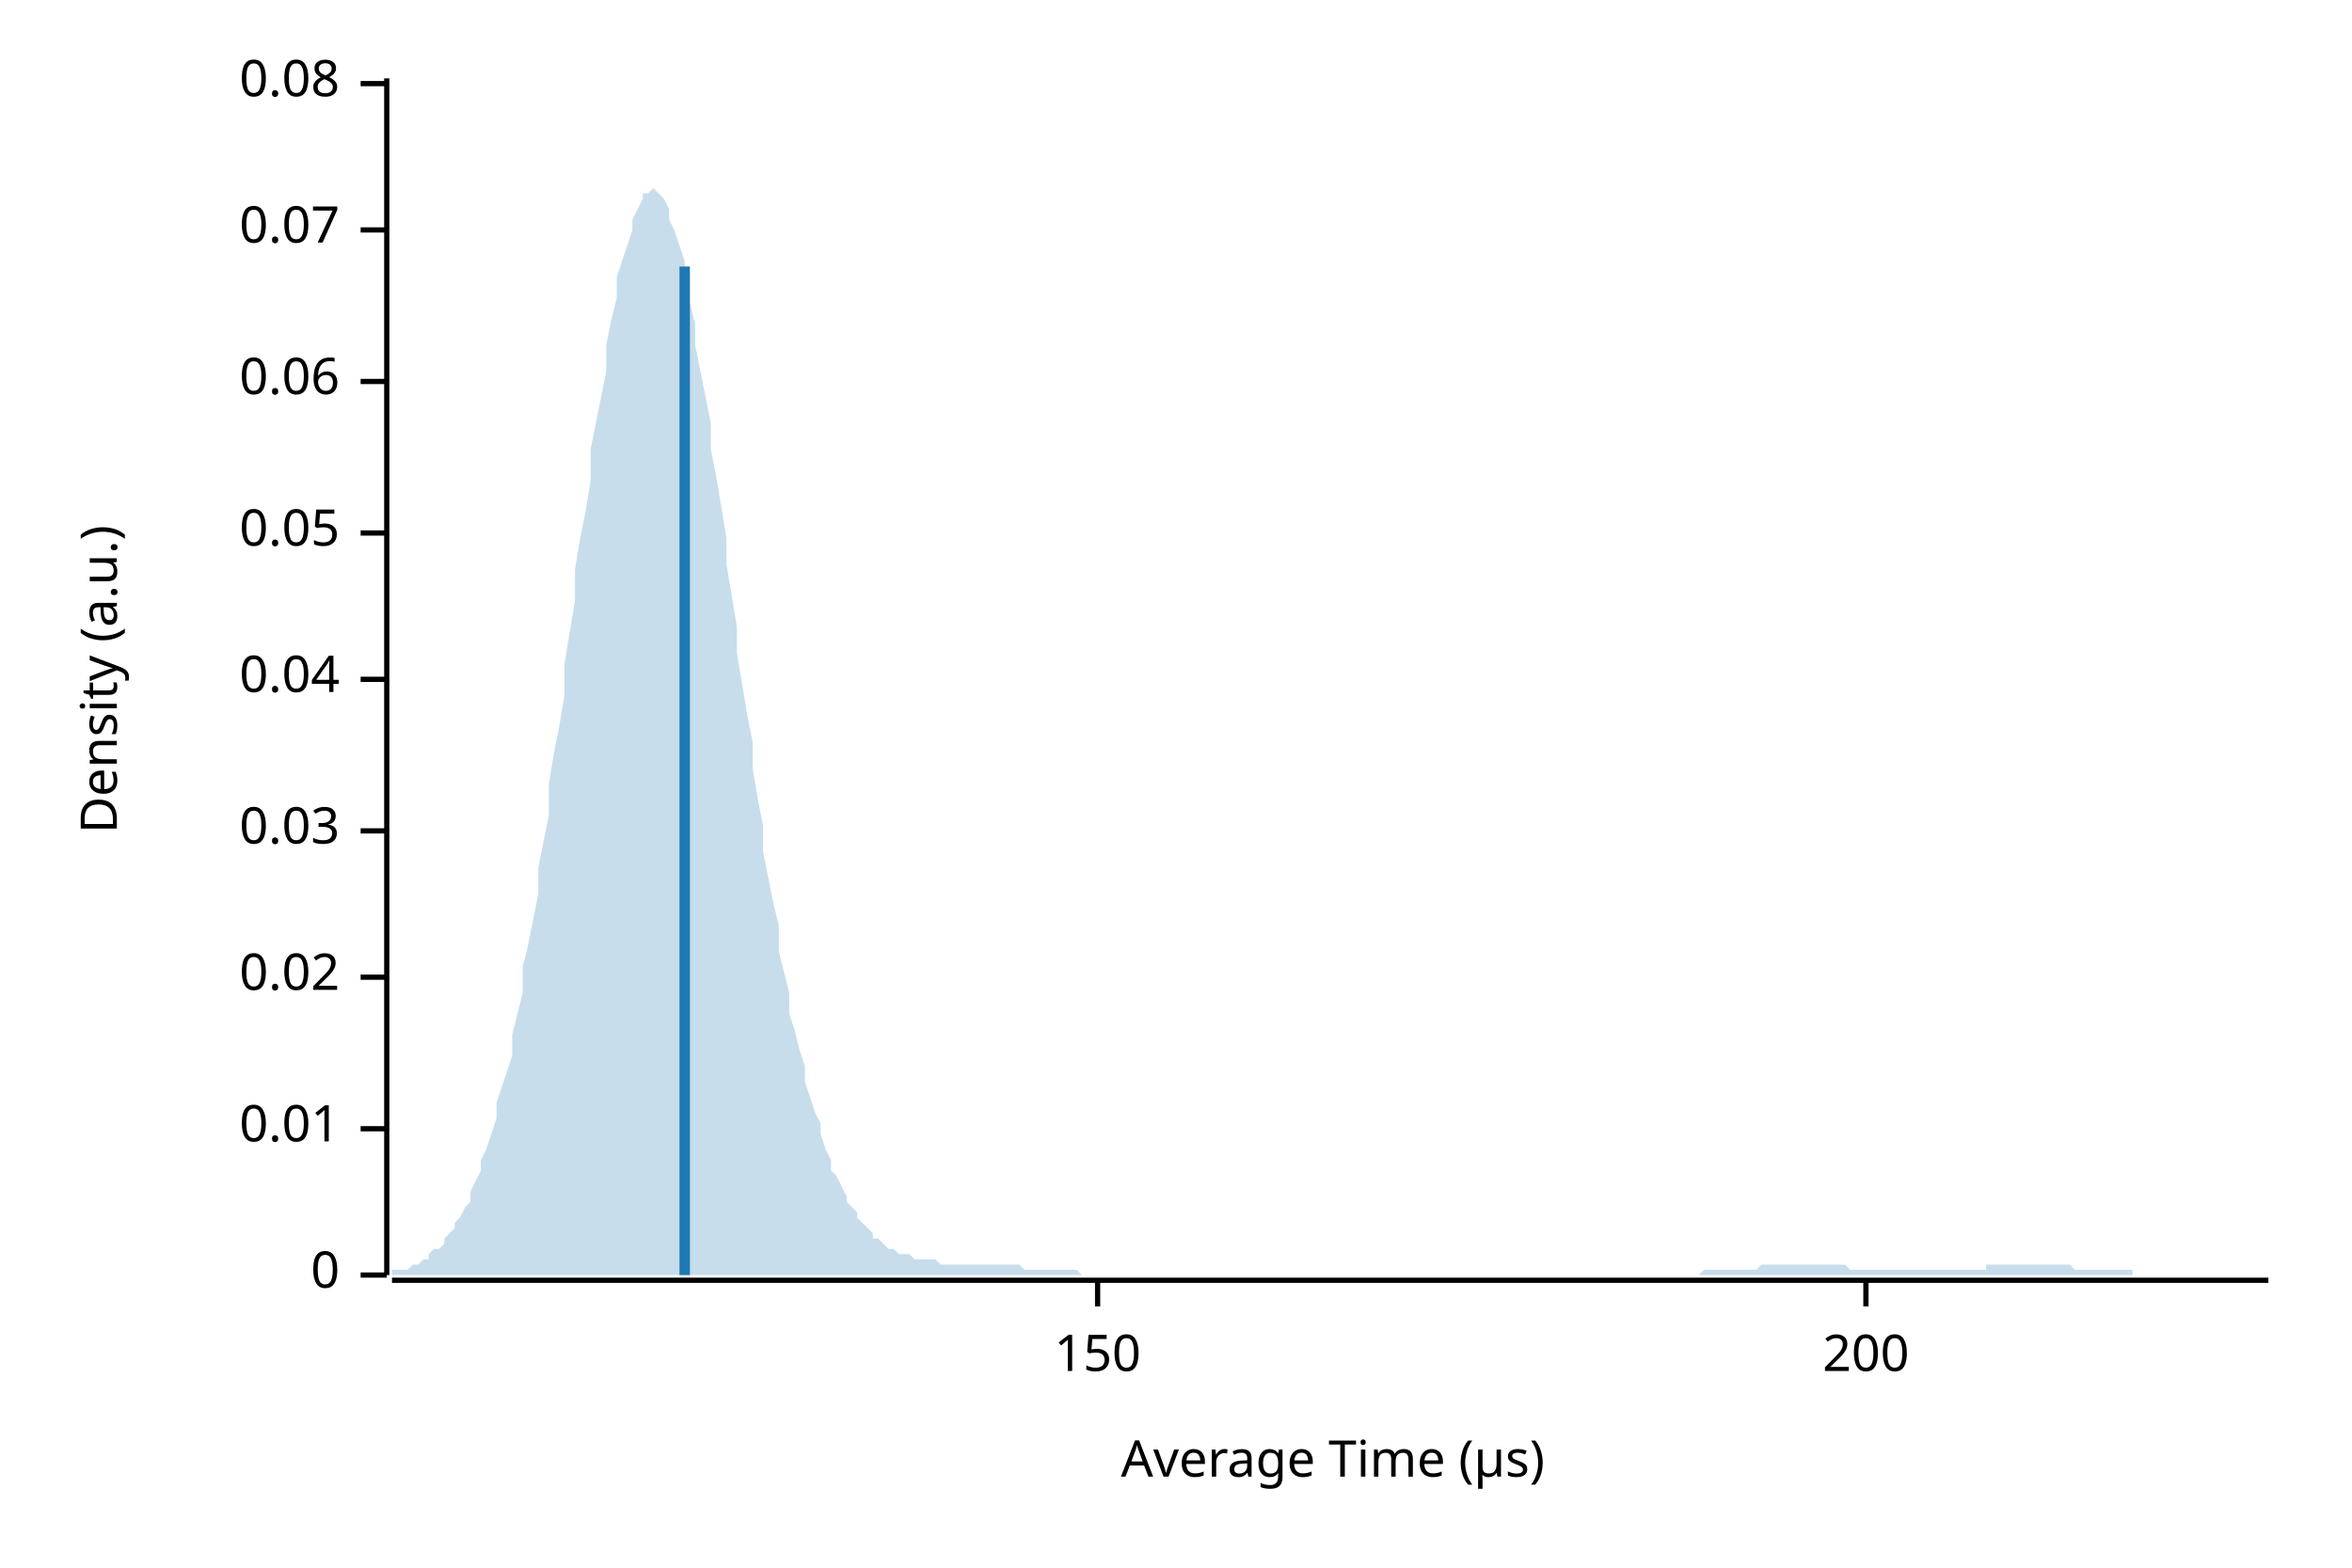
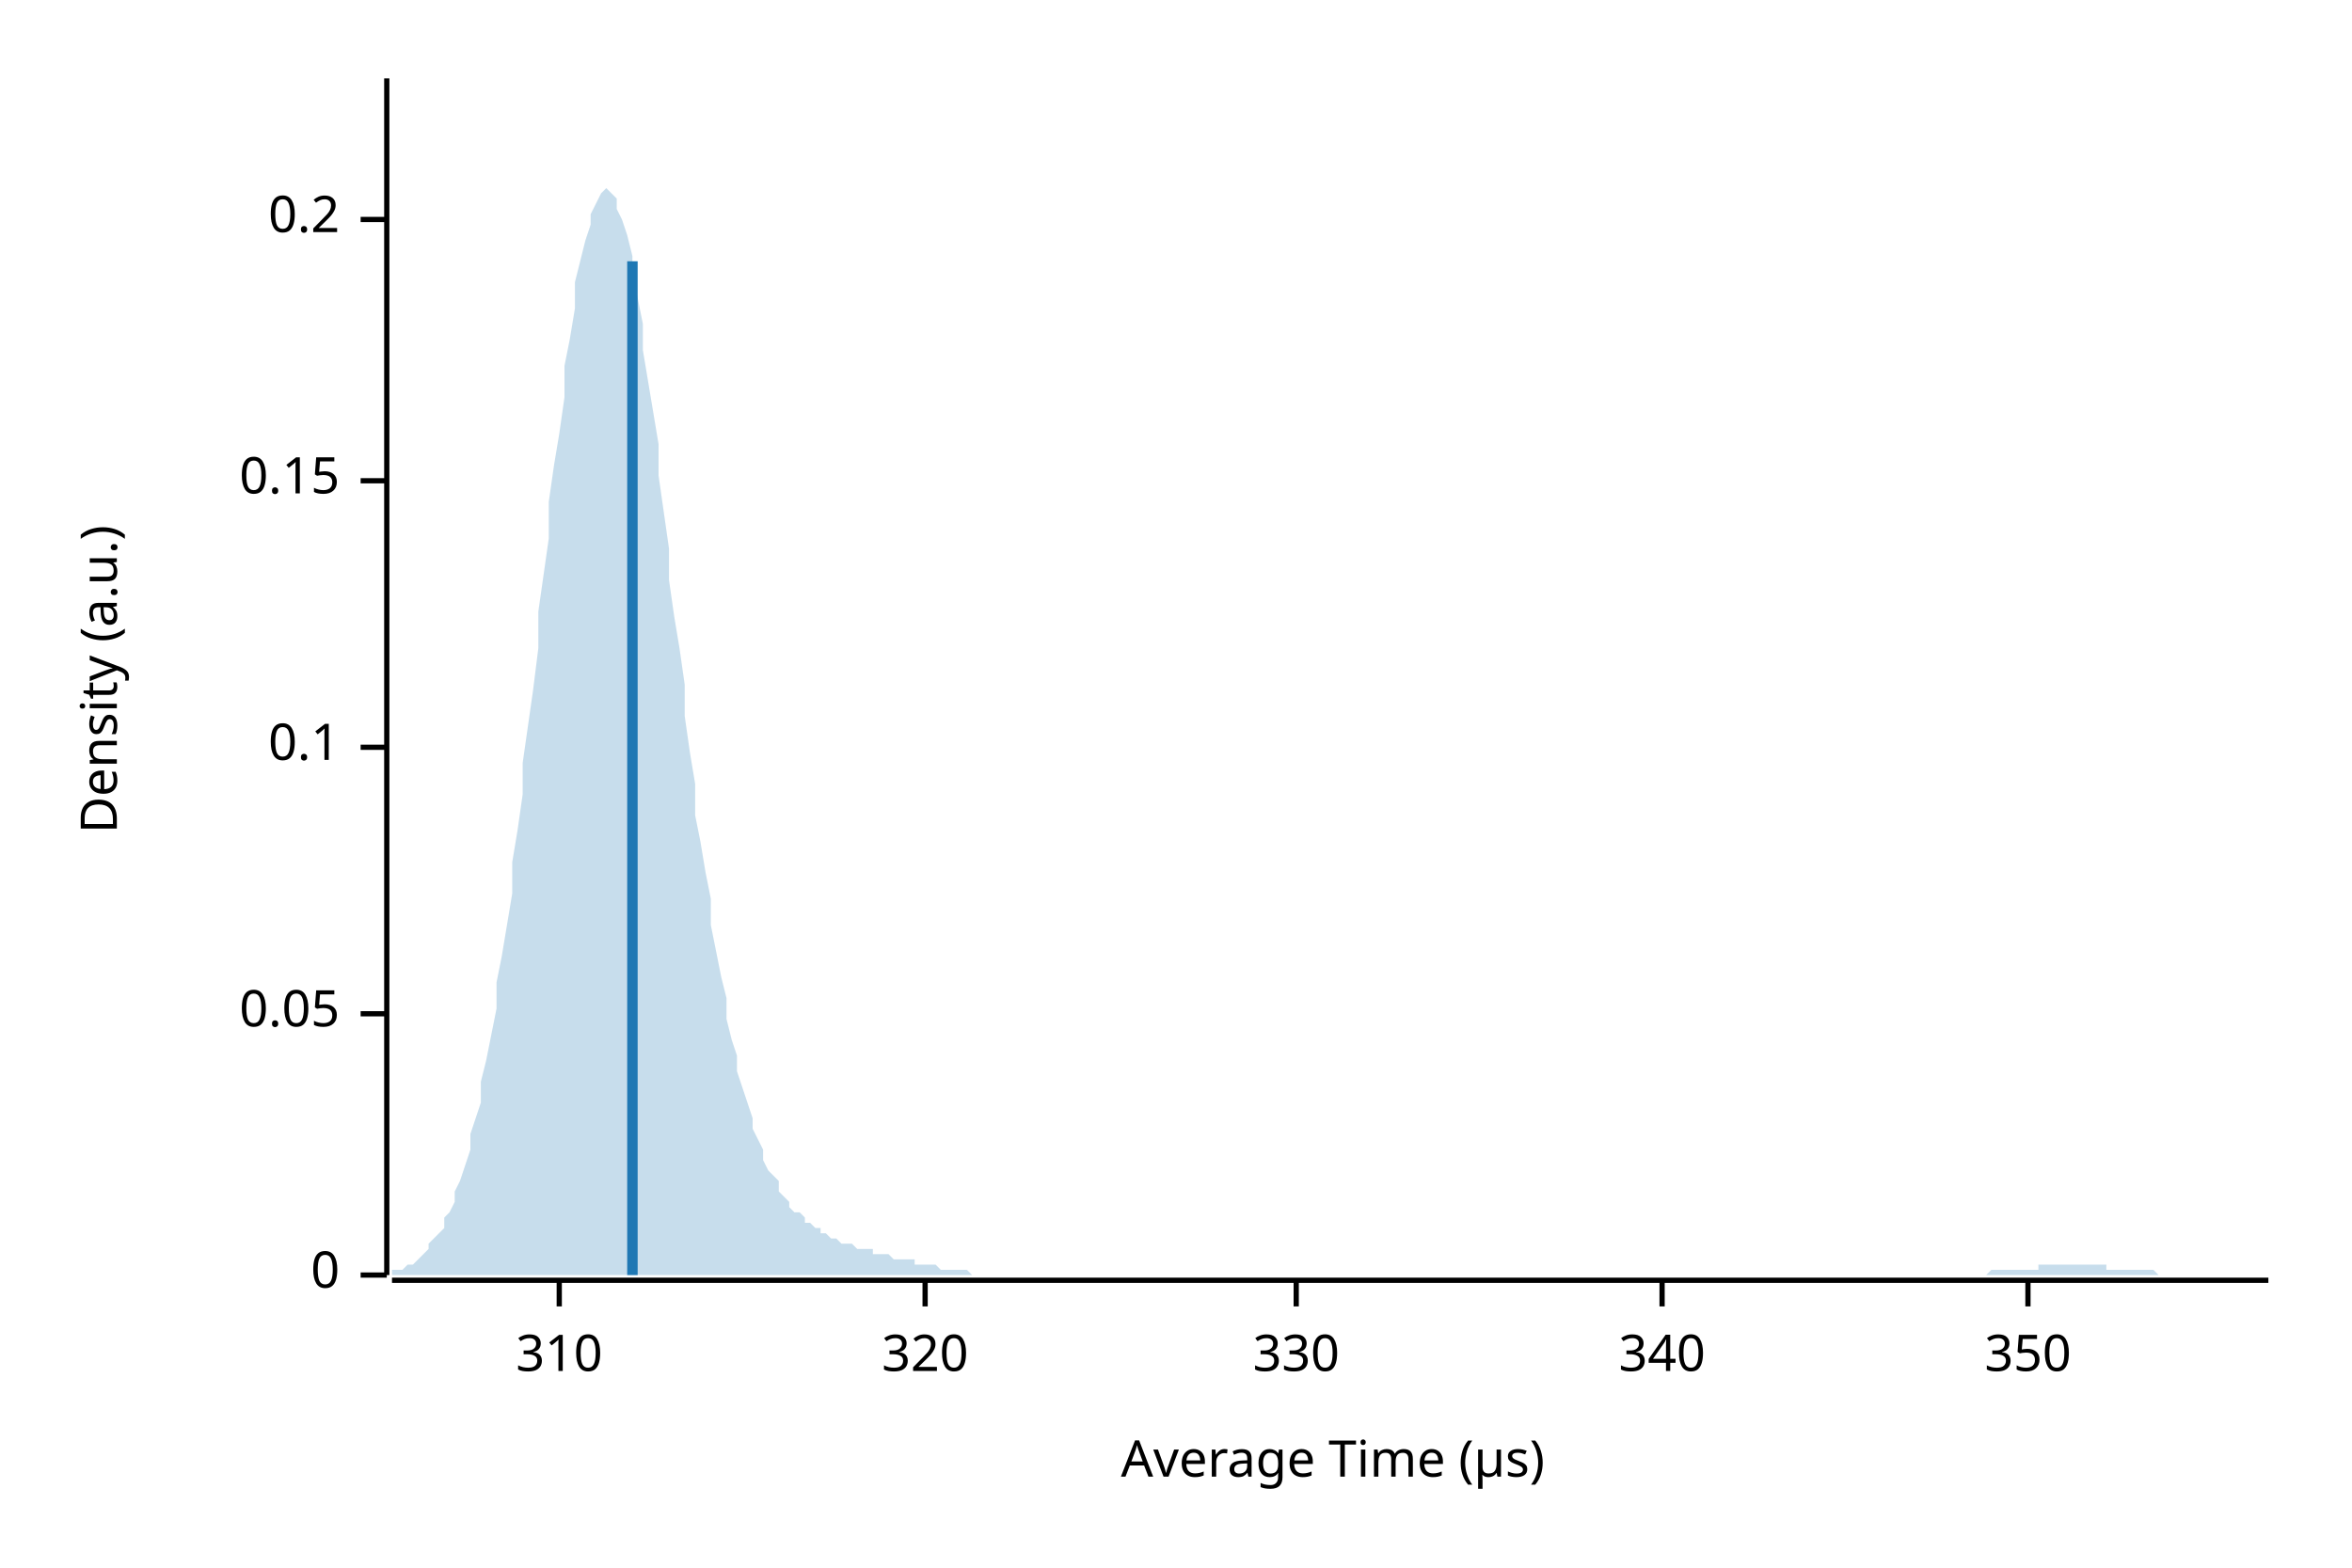
<svg xmlns="http://www.w3.org/2000/svg" width="450" height="300" viewBox="0 0 450 300">
  <text x="15" y="130" dy="0.76em" text-anchor="middle" font-family="sans-serif" font-size="9.677" opacity="1" fill="#000000" transform="rotate(270, 15, 130)">
Density (a.u.)
</text>
  <text x="255" y="285" dy="-0.5ex" text-anchor="middle" font-family="sans-serif" font-size="9.677" opacity="1" fill="#000000">
Average Time (µs)
</text>
  <polyline fill="none" opacity="1" stroke="#000000" stroke-width="1" points="74,15 74,244 " />
  <text x="65" y="244" dy="0.5ex" text-anchor="end" font-family="sans-serif" font-size="9.677" opacity="1" fill="#000000">
0
</text>
  <polyline fill="none" opacity="1" stroke="#000000" stroke-width="1" points="69,244 74,244 " />
-   <text x="65" y="216" dy="0.5ex" text-anchor="end" font-family="sans-serif" font-size="9.677" opacity="1" fill="#000000">
- 0.01
- </text>
-   <polyline fill="none" opacity="1" stroke="#000000" stroke-width="1" points="69,216 74,216 " />
-   <text x="65" y="187" dy="0.5ex" text-anchor="end" font-family="sans-serif" font-size="9.677" opacity="1" fill="#000000">
- 0.02
- </text>
-   <polyline fill="none" opacity="1" stroke="#000000" stroke-width="1" points="69,187 74,187 " />
-   <text x="65" y="159" dy="0.5ex" text-anchor="end" font-family="sans-serif" font-size="9.677" opacity="1" fill="#000000">
- 0.03
- </text>
-   <polyline fill="none" opacity="1" stroke="#000000" stroke-width="1" points="69,159 74,159 " />
-   <text x="65" y="130" dy="0.5ex" text-anchor="end" font-family="sans-serif" font-size="9.677" opacity="1" fill="#000000">
- 0.04
- </text>
-   <polyline fill="none" opacity="1" stroke="#000000" stroke-width="1" points="69,130 74,130 " />
-   <text x="65" y="102" dy="0.5ex" text-anchor="end" font-family="sans-serif" font-size="9.677" opacity="1" fill="#000000">
+   <text x="65" y="194" dy="0.5ex" text-anchor="end" font-family="sans-serif" font-size="9.677" opacity="1" fill="#000000">
0.05
</text>
-   <polyline fill="none" opacity="1" stroke="#000000" stroke-width="1" points="69,102 74,102 " />
-   <text x="65" y="73" dy="0.5ex" text-anchor="end" font-family="sans-serif" font-size="9.677" opacity="1" fill="#000000">
- 0.06
+   <polyline fill="none" opacity="1" stroke="#000000" stroke-width="1" points="69,194 74,194 " />
+   <text x="65" y="143" dy="0.5ex" text-anchor="end" font-family="sans-serif" font-size="9.677" opacity="1" fill="#000000">
+ 0.1
</text>
-   <polyline fill="none" opacity="1" stroke="#000000" stroke-width="1" points="69,73 74,73 " />
-   <text x="65" y="44" dy="0.5ex" text-anchor="end" font-family="sans-serif" font-size="9.677" opacity="1" fill="#000000">
- 0.07
+   <polyline fill="none" opacity="1" stroke="#000000" stroke-width="1" points="69,143 74,143 " />
+   <text x="65" y="92" dy="0.5ex" text-anchor="end" font-family="sans-serif" font-size="9.677" opacity="1" fill="#000000">
+ 0.15
</text>
-   <polyline fill="none" opacity="1" stroke="#000000" stroke-width="1" points="69,44 74,44 " />
-   <text x="65" y="16" dy="0.5ex" text-anchor="end" font-family="sans-serif" font-size="9.677" opacity="1" fill="#000000">
- 0.08
+   <polyline fill="none" opacity="1" stroke="#000000" stroke-width="1" points="69,92 74,92 " />
+   <text x="65" y="42" dy="0.5ex" text-anchor="end" font-family="sans-serif" font-size="9.677" opacity="1" fill="#000000">
+ 0.2
</text>
-   <polyline fill="none" opacity="1" stroke="#000000" stroke-width="1" points="69,16 74,16 " />
+   <polyline fill="none" opacity="1" stroke="#000000" stroke-width="1" points="69,42 74,42 " />
  <polyline fill="none" opacity="1" stroke="#000000" stroke-width="1" points="75,245 434,245 " />
-   <text x="210" y="255" dy="0.76em" text-anchor="middle" font-family="sans-serif" font-size="9.677" opacity="1" fill="#000000">
- 150
+   <text x="107" y="255" dy="0.76em" text-anchor="middle" font-family="sans-serif" font-size="9.677" opacity="1" fill="#000000">
+ 310
</text>
-   <polyline fill="none" opacity="1" stroke="#000000" stroke-width="1" points="210,245 210,250 " />
-   <text x="357" y="255" dy="0.76em" text-anchor="middle" font-family="sans-serif" font-size="9.677" opacity="1" fill="#000000">
- 200
+   <polyline fill="none" opacity="1" stroke="#000000" stroke-width="1" points="107,245 107,250 " />
+   <text x="177" y="255" dy="0.76em" text-anchor="middle" font-family="sans-serif" font-size="9.677" opacity="1" fill="#000000">
+ 320
</text>
-   <polyline fill="none" opacity="1" stroke="#000000" stroke-width="1" points="357,245 357,250 " />
-   <polygon opacity="0.25" fill="#1F78B4" points="75,244 75,243 76,243 77,243 77,243 78,243 79,242 80,242 80,242 81,241 82,241 82,240 83,239 84,239 85,238 85,237 86,236 87,235 87,234 88,233 89,231 90,230 90,228 91,226 92,224 92,222 93,220 94,217 95,214 95,211 96,208 97,205 98,202 98,198 99,194 100,190 100,185 101,181 102,176 103,171 103,166 104,161 105,156 105,150 106,144 107,139 108,133 108,127 109,121 110,115 110,109 111,103 112,98 113,92 113,86 114,81 115,76 116,71 116,66 117,61 118,57 118,53 119,50 120,47 121,44 121,42 122,40 123,38 123,37 124,37 125,36 126,37 126,37 127,38 128,40 128,42 129,44 130,47 131,50 131,54 132,58 133,62 133,66 134,71 135,76 136,81 136,86 137,91 138,97 139,103 139,108 140,114 141,120 141,125 142,131 143,137 144,142 144,147 145,153 146,158 146,163 147,168 148,173 149,177 149,182 150,186 151,190 151,194 152,197 153,201 154,204 154,207 155,210 156,213 157,215 157,217 158,220 159,222 159,224 160,225 161,227 162,229 162,230 163,231 164,232 164,233 165,234 166,235 167,236 167,237 168,237 169,238 169,238 170,239 171,239 172,240 172,240 173,240 174,240 175,241 175,241 176,241 177,241 177,241 178,241 179,241 180,242 180,242 181,242 182,242 182,242 183,242 184,242 185,242 185,242 186,242 187,242 187,242 188,242 189,242 190,242 190,242 191,242 192,242 192,242 193,242 194,242 195,242 195,242 196,243 197,243 198,243 198,243 199,243 200,243 200,243 201,243 202,243 203,243 203,243 204,243 205,243 205,243 206,243 207,244 208,244 208,244 209,244 210,244 210,244 211,244 212,244 213,244 213,244 214,244 215,244 216,244 216,244 217,244 218,244 218,244 219,244 220,244 221,244 221,244 222,244 223,244 223,244 224,244 225,244 226,244 226,244 227,244 228,244 228,244 229,244 230,244 231,244 231,244 232,244 233,244 233,244 234,244 235,244 236,244 236,244 237,244 238,244 239,244 239,244 240,244 241,244 241,244 242,244 243,244 244,244 244,244 245,244 246,244 246,244 247,244 248,244 249,244 249,244 250,244 251,244 251,244 252,244 253,244 254,244 254,244 255,244 256,244 257,244 257,244 258,244 259,244 259,244 260,244 261,244 262,244 262,244 263,244 264,244 264,244 265,244 266,244 267,244 267,244 268,244 269,244 269,244 270,244 271,244 272,244 272,244 273,244 274,244 275,244 275,244 276,244 277,244 277,244 278,244 279,244 280,244 280,244 281,244 282,244 282,244 283,244 284,244 285,244 285,244 286,244 287,244 287,244 288,244 289,244 290,244 290,244 291,244 292,244 292,244 293,244 294,244 295,244 295,244 296,244 297,244 298,244 298,244 299,244 300,244 300,244 301,244 302,244 303,244 303,244 304,244 305,244 305,244 306,244 307,244 308,244 308,244 309,244 310,244 310,244 311,244 312,244 313,244 313,244 314,244 315,244 316,244 316,244 317,244 318,244 318,244 319,244 320,244 321,244 321,244 322,244 323,244 323,244 324,244 325,244 326,243 326,243 327,243 328,243 328,243 329,243 330,243 331,243 331,243 332,243 333,243 333,243 334,243 335,243 336,243 336,243 337,242 338,242 339,242 339,242 340,242 341,242 341,242 342,242 343,242 344,242 344,242 345,242 346,242 346,242 347,242 348,242 349,242 349,242 350,242 351,242 351,242 352,242 353,242 354,243 354,243 355,243 356,243 357,243 357,243 358,243 359,243 359,243 360,243 361,243 362,243 362,243 363,243 364,243 364,243 365,243 366,243 367,243 367,243 368,243 369,243 369,243 370,243 371,243 372,243 372,243 373,243 374,243 375,243 375,243 376,243 377,243 377,243 378,243 379,243 380,243 380,242 381,242 382,242 382,242 383,242 384,242 385,242 385,242 386,242 387,242 387,242 388,242 389,242 390,242 390,242 391,242 392,242 392,242 393,242 394,242 395,242 395,242 396,242 397,243 398,243 398,243 399,243 400,243 400,243 401,243 402,243 403,243 403,243 404,243 405,243 405,243 406,243 407,243 408,243 408,244 409,244 410,244 410,244 411,244 412,244 413,244 413,244 414,244 415,244 416,244 416,244 417,244 418,244 418,244 419,244 420,244 421,244 421,244 422,244 423,244 423,244 424,244 425,244 426,244 426,244 427,244 428,244 428,244 429,244 430,244 431,244 431,244 432,244 433,244 434,244 434,244 75,244 " />
-   <polyline fill="none" opacity="1" stroke="#1F78B4" stroke-width="2" points="131,244 131,51 " />
+   <polyline fill="none" opacity="1" stroke="#000000" stroke-width="1" points="177,245 177,250 " />
+   <text x="248" y="255" dy="0.76em" text-anchor="middle" font-family="sans-serif" font-size="9.677" opacity="1" fill="#000000">
+ 330
+ </text>
+   <polyline fill="none" opacity="1" stroke="#000000" stroke-width="1" points="248,245 248,250 " />
+   <text x="318" y="255" dy="0.76em" text-anchor="middle" font-family="sans-serif" font-size="9.677" opacity="1" fill="#000000">
+ 340
+ </text>
+   <polyline fill="none" opacity="1" stroke="#000000" stroke-width="1" points="318,245 318,250 " />
+   <text x="388" y="255" dy="0.76em" text-anchor="middle" font-family="sans-serif" font-size="9.677" opacity="1" fill="#000000">
+ 350
+ </text>
+   <polyline fill="none" opacity="1" stroke="#000000" stroke-width="1" points="388,245 388,250 " />
+   <polygon opacity="0.25" fill="#1F78B4" points="75,244 75,243 76,243 77,243 77,243 78,242 79,242 80,241 80,241 81,240 82,239 82,238 83,237 84,236 85,235 85,233 86,232 87,230 87,228 88,226 89,223 90,220 90,217 91,214 92,211 92,207 93,203 94,198 95,193 95,188 96,183 97,177 98,171 98,165 99,159 100,152 100,146 101,139 102,132 103,124 103,117 104,110 105,103 105,96 106,89 107,83 108,76 108,70 109,65 110,59 110,54 111,50 112,46 113,43 113,41 114,39 115,37 116,36 116,36 117,37 118,38 118,40 119,42 120,45 121,49 121,53 122,57 123,62 123,67 124,73 125,79 126,85 126,91 127,98 128,105 128,111 129,118 130,124 131,131 131,137 132,144 133,150 133,156 134,161 135,167 136,172 136,177 137,182 138,187 139,191 139,195 140,199 141,202 141,205 142,208 143,211 144,214 144,216 145,218 146,220 146,222 147,224 148,225 149,226 149,228 150,229 151,230 151,231 152,232 153,232 154,233 154,234 155,234 156,235 157,235 157,236 158,236 159,237 159,237 160,237 161,238 162,238 162,238 163,238 164,239 164,239 165,239 166,239 167,239 167,240 168,240 169,240 169,240 170,240 171,241 172,241 172,241 173,241 174,241 175,241 175,242 176,242 177,242 177,242 178,242 179,242 180,243 180,243 181,243 182,243 182,243 183,243 184,243 185,243 185,243 186,244 187,244 187,244 188,244 189,244 190,244 190,244 191,244 192,244 192,244 193,244 194,244 195,244 195,244 196,244 197,244 198,244 198,244 199,244 200,244 200,244 201,244 202,244 203,244 203,244 204,244 205,244 205,244 206,244 207,244 208,244 208,244 209,244 210,244 210,244 211,244 212,244 213,244 213,244 214,244 215,244 216,244 216,244 217,244 218,244 218,244 219,244 220,244 221,244 221,244 222,244 223,244 223,244 224,244 225,244 226,244 226,244 227,244 228,244 228,244 229,244 230,244 231,244 231,244 232,244 233,244 233,244 234,244 235,244 236,244 236,244 237,244 238,244 239,244 239,244 240,244 241,244 241,244 242,244 243,244 244,244 244,244 245,244 246,244 246,244 247,244 248,244 249,244 249,244 250,244 251,244 251,244 252,244 253,244 254,244 254,244 255,244 256,244 257,244 257,244 258,244 259,244 259,244 260,244 261,244 262,244 262,244 263,244 264,244 264,244 265,244 266,244 267,244 267,244 268,244 269,244 269,244 270,244 271,244 272,244 272,244 273,244 274,244 275,244 275,244 276,244 277,244 277,244 278,244 279,244 280,244 280,244 281,244 282,244 282,244 283,244 284,244 285,244 285,244 286,244 287,244 287,244 288,244 289,244 290,244 290,244 291,244 292,244 292,244 293,244 294,244 295,244 295,244 296,244 297,244 298,244 298,244 299,244 300,244 300,244 301,244 302,244 303,244 303,244 304,244 305,244 305,244 306,244 307,244 308,244 308,244 309,244 310,244 310,244 311,244 312,244 313,244 313,244 314,244 315,244 316,244 316,244 317,244 318,244 318,244 319,244 320,244 321,244 321,244 322,244 323,244 323,244 324,244 325,244 326,244 326,244 327,244 328,244 328,244 329,244 330,244 331,244 331,244 332,244 333,244 333,244 334,244 335,244 336,244 336,244 337,244 338,244 339,244 339,244 340,244 341,244 341,244 342,244 343,244 344,244 344,244 345,244 346,244 346,244 347,244 348,244 349,244 349,244 350,244 351,244 351,244 352,244 353,244 354,244 354,244 355,244 356,244 357,244 357,244 358,244 359,244 359,244 360,244 361,244 362,244 362,244 363,244 364,244 364,244 365,244 366,244 367,244 367,244 368,244 369,244 369,244 370,244 371,244 372,244 372,244 373,244 374,244 375,244 375,244 376,244 377,244 377,244 378,244 379,244 380,244 380,244 381,243 382,243 382,243 383,243 384,243 385,243 385,243 386,243 387,243 387,243 388,243 389,243 390,243 390,242 391,242 392,242 392,242 393,242 394,242 395,242 395,242 396,242 397,242 398,242 398,242 399,242 400,242 400,242 401,242 402,242 403,242 403,243 404,243 405,243 405,243 406,243 407,243 408,243 408,243 409,243 410,243 410,243 411,243 412,243 413,244 413,244 414,244 415,244 416,244 416,244 417,244 418,244 418,244 419,244 420,244 421,244 421,244 422,244 423,244 423,244 424,244 425,244 426,244 426,244 427,244 428,244 428,244 429,244 430,244 431,244 431,244 432,244 433,244 434,244 434,244 75,244 " />
+   <polyline fill="none" opacity="1" stroke="#1F78B4" stroke-width="2" points="121,244 121,50 " />
</svg>
